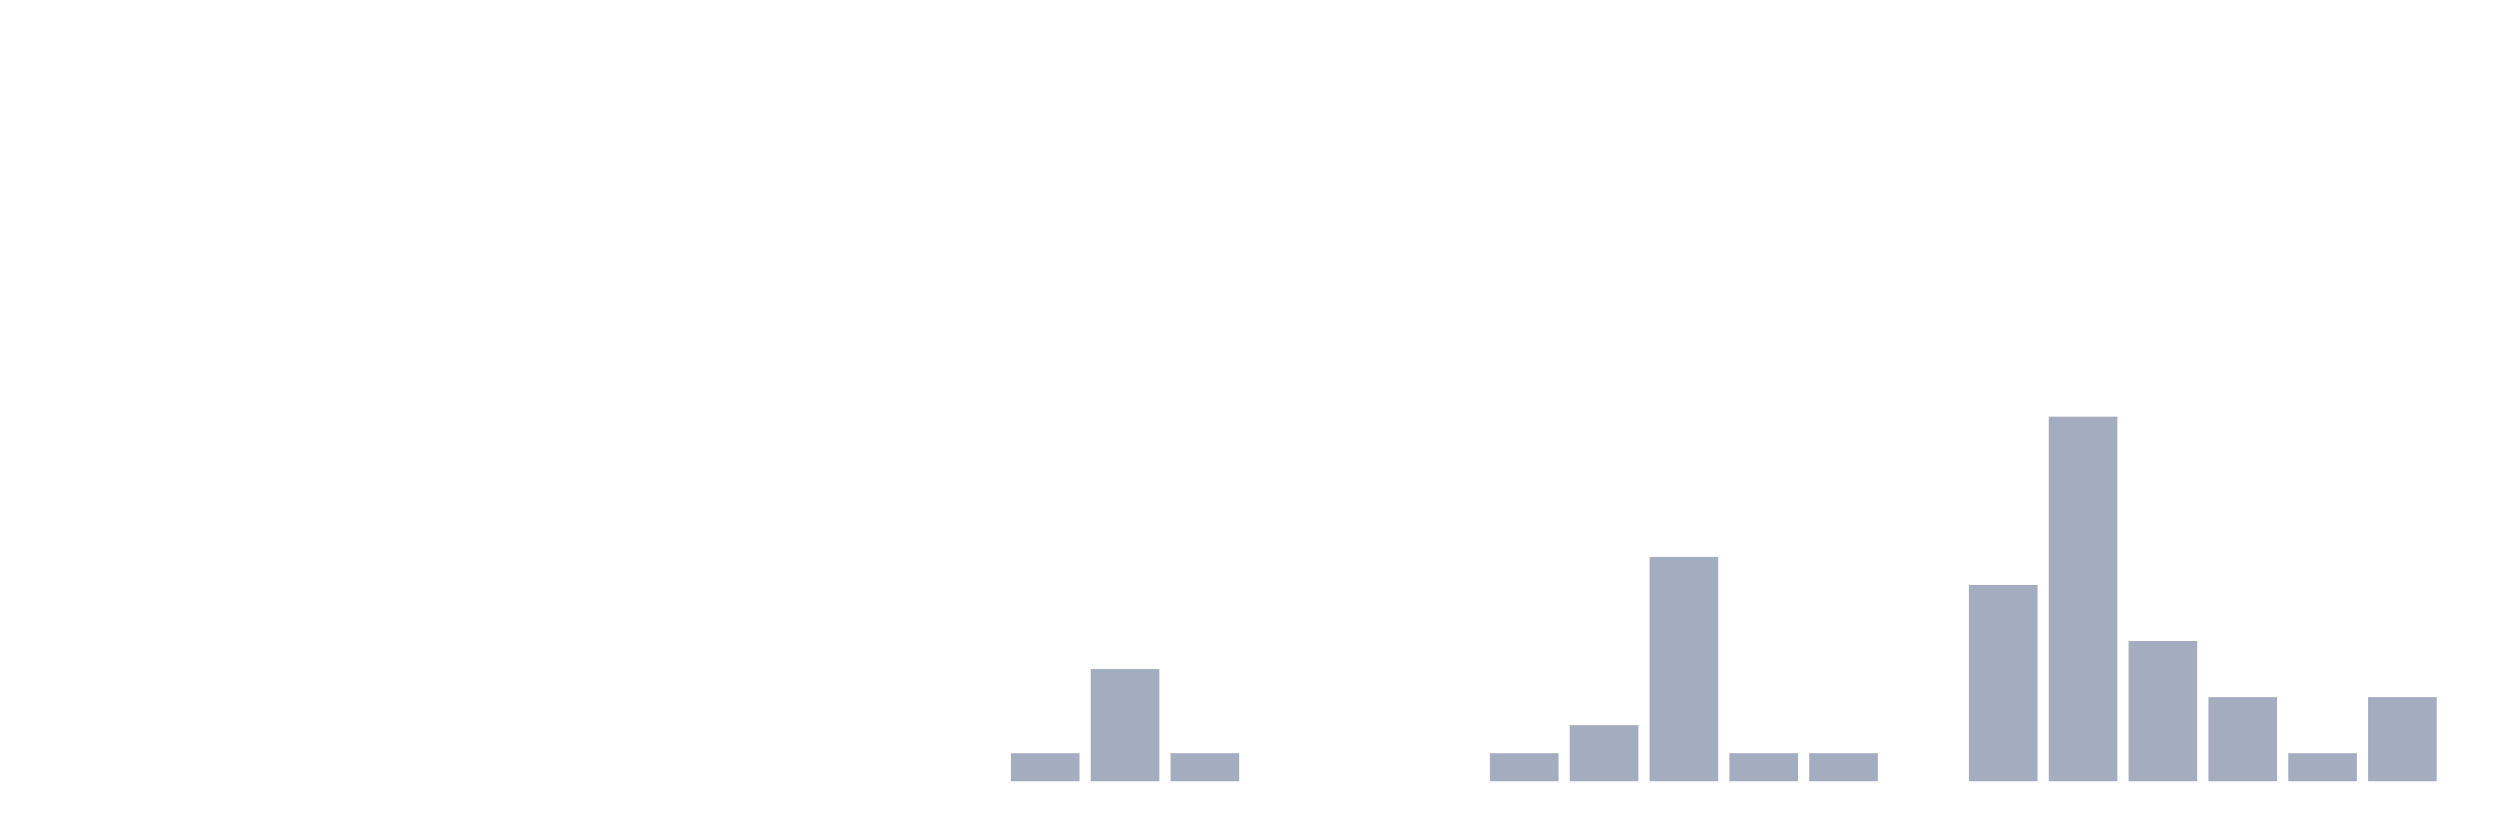
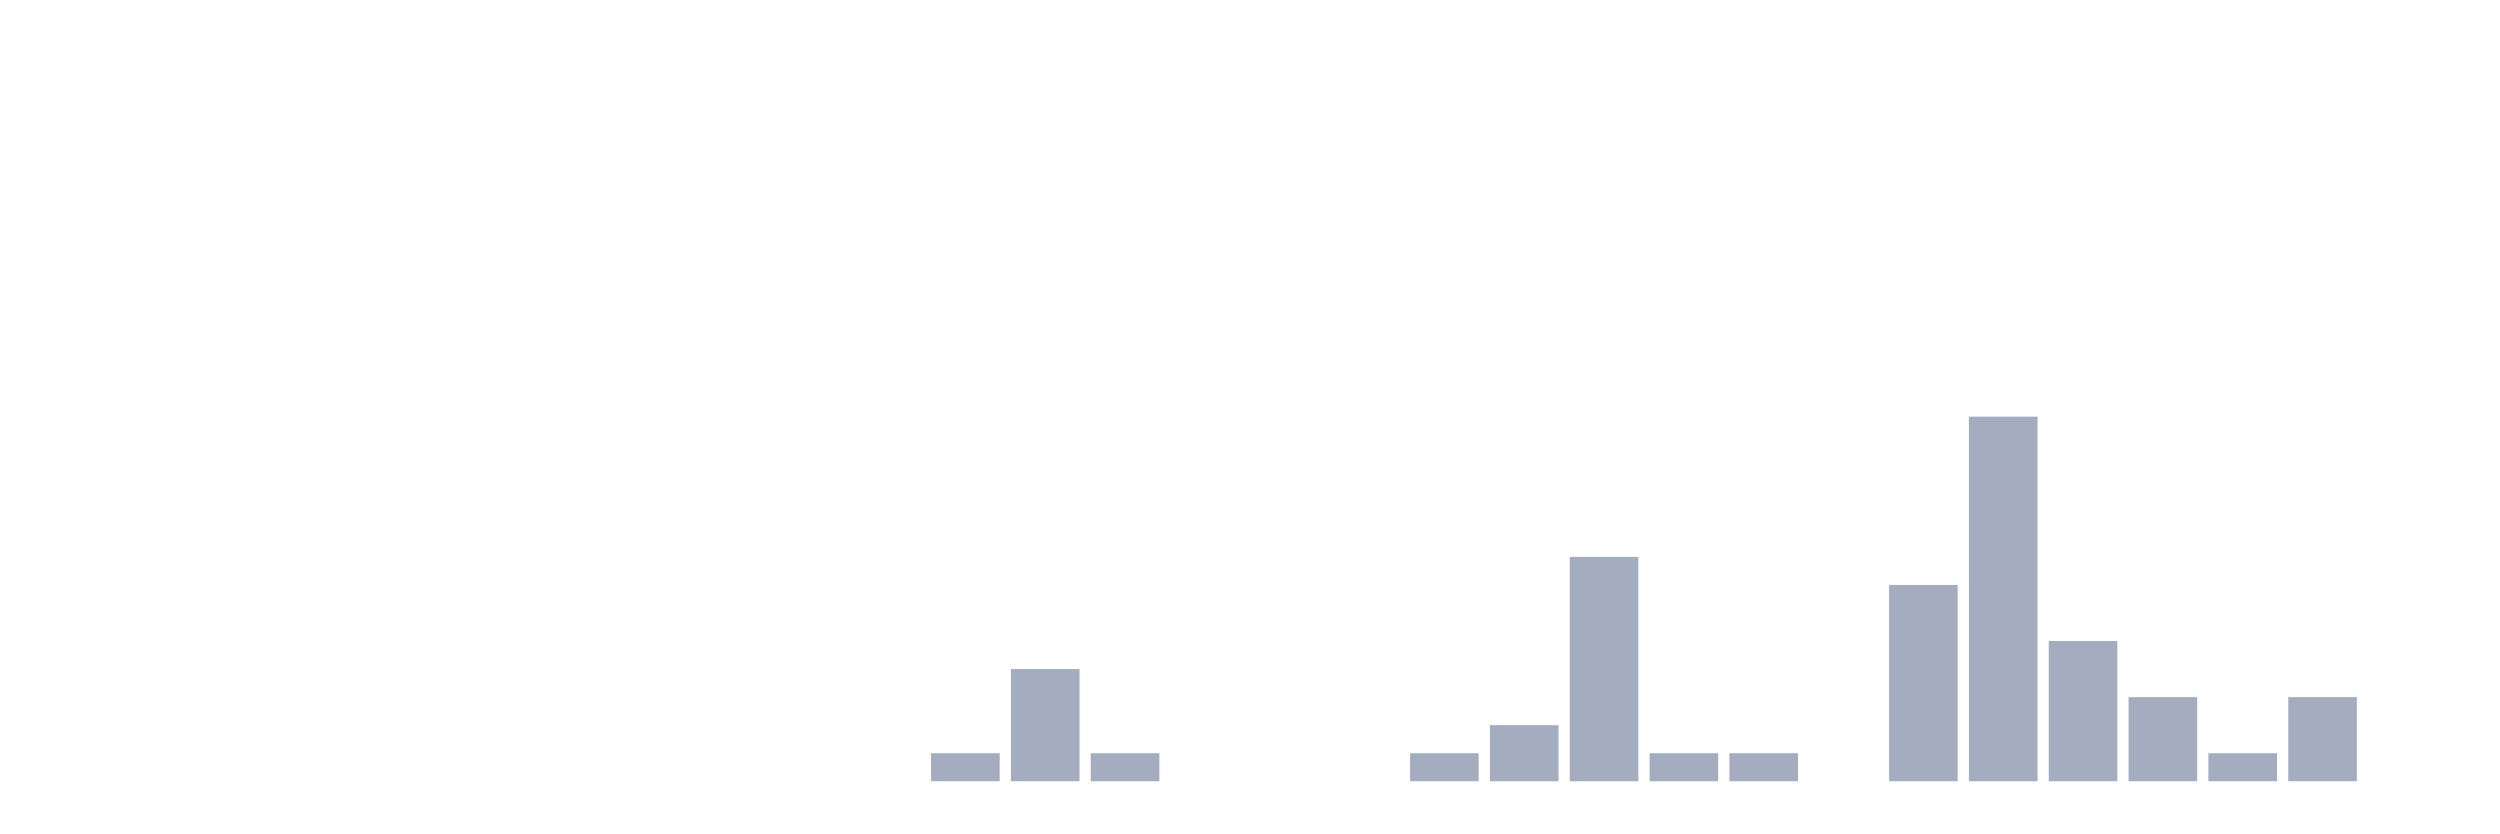
<svg xmlns="http://www.w3.org/2000/svg" viewBox="0 0 480 160">
  <g transform="translate(10,10)">
    <rect class="bar" x="0.153" width="13.175" y="140" height="0" fill="rgb(164,173,192)" />
    <rect class="bar" x="15.482" width="13.175" y="140" height="0" fill="rgb(164,173,192)" />
    <rect class="bar" x="30.81" width="13.175" y="140" height="0" fill="rgb(164,173,192)" />
    <rect class="bar" x="46.138" width="13.175" y="140" height="0" fill="rgb(164,173,192)" />
    <rect class="bar" x="61.466" width="13.175" y="140" height="0" fill="rgb(164,173,192)" />
    <rect class="bar" x="76.794" width="13.175" y="140" height="0" fill="rgb(164,173,192)" />
    <rect class="bar" x="92.123" width="13.175" y="140" height="0" fill="rgb(164,173,192)" />
    <rect class="bar" x="107.451" width="13.175" y="140" height="0" fill="rgb(164,173,192)" />
    <rect class="bar" x="122.779" width="13.175" y="140" height="0" fill="rgb(164,173,192)" />
    <rect class="bar" x="138.107" width="13.175" y="140" height="0" fill="rgb(164,173,192)" />
    <rect class="bar" x="153.436" width="13.175" y="140" height="0" fill="rgb(164,173,192)" />
-     <rect class="bar" x="168.764" width="13.175" y="140" height="0" fill="rgb(164,173,192)" />
-     <rect class="bar" x="184.092" width="13.175" y="134.615" height="5.385" fill="rgb(164,173,192)" />
-     <rect class="bar" x="199.42" width="13.175" y="118.462" height="21.538" fill="rgb(164,173,192)" />
-     <rect class="bar" x="214.748" width="13.175" y="134.615" height="5.385" fill="rgb(164,173,192)" />
+     <rect class="bar" x="168.764" width="13.175" y="134.615" height="5.385" fill="rgb(164,173,192)" />
+     <rect class="bar" x="184.092" width="13.175" y="118.462" height="21.538" fill="rgb(164,173,192)" />
+     <rect class="bar" x="199.42" width="13.175" y="134.615" height="5.385" fill="rgb(164,173,192)" />
+     <rect class="bar" x="214.748" width="13.175" y="140" height="0" fill="rgb(164,173,192)" />
    <rect class="bar" x="230.077" width="13.175" y="140" height="0" fill="rgb(164,173,192)" />
    <rect class="bar" x="245.405" width="13.175" y="140" height="0" fill="rgb(164,173,192)" />
-     <rect class="bar" x="260.733" width="13.175" y="140" height="0" fill="rgb(164,173,192)" />
-     <rect class="bar" x="276.061" width="13.175" y="134.615" height="5.385" fill="rgb(164,173,192)" />
-     <rect class="bar" x="291.39" width="13.175" y="129.231" height="10.769" fill="rgb(164,173,192)" />
-     <rect class="bar" x="306.718" width="13.175" y="96.923" height="43.077" fill="rgb(164,173,192)" />
+     <rect class="bar" x="260.733" width="13.175" y="134.615" height="5.385" fill="rgb(164,173,192)" />
+     <rect class="bar" x="276.061" width="13.175" y="129.231" height="10.769" fill="rgb(164,173,192)" />
+     <rect class="bar" x="291.39" width="13.175" y="96.923" height="43.077" fill="rgb(164,173,192)" />
+     <rect class="bar" x="306.718" width="13.175" y="134.615" height="5.385" fill="rgb(164,173,192)" />
    <rect class="bar" x="322.046" width="13.175" y="134.615" height="5.385" fill="rgb(164,173,192)" />
-     <rect class="bar" x="337.374" width="13.175" y="134.615" height="5.385" fill="rgb(164,173,192)" />
-     <rect class="bar" x="352.702" width="13.175" y="140" height="0" fill="rgb(164,173,192)" />
-     <rect class="bar" x="368.031" width="13.175" y="102.308" height="37.692" fill="rgb(164,173,192)" />
-     <rect class="bar" x="383.359" width="13.175" y="70" height="70" fill="rgb(164,173,192)" />
-     <rect class="bar" x="398.687" width="13.175" y="113.077" height="26.923" fill="rgb(164,173,192)" />
-     <rect class="bar" x="414.015" width="13.175" y="123.846" height="16.154" fill="rgb(164,173,192)" />
-     <rect class="bar" x="429.344" width="13.175" y="134.615" height="5.385" fill="rgb(164,173,192)" />
-     <rect class="bar" x="444.672" width="13.175" y="123.846" height="16.154" fill="rgb(164,173,192)" />
+     <rect class="bar" x="337.374" width="13.175" y="140" height="0" fill="rgb(164,173,192)" />
+     <rect class="bar" x="352.702" width="13.175" y="102.308" height="37.692" fill="rgb(164,173,192)" />
+     <rect class="bar" x="368.031" width="13.175" y="70" height="70" fill="rgb(164,173,192)" />
+     <rect class="bar" x="383.359" width="13.175" y="113.077" height="26.923" fill="rgb(164,173,192)" />
+     <rect class="bar" x="398.687" width="13.175" y="123.846" height="16.154" fill="rgb(164,173,192)" />
+     <rect class="bar" x="414.015" width="13.175" y="134.615" height="5.385" fill="rgb(164,173,192)" />
+     <rect class="bar" x="429.344" width="13.175" y="123.846" height="16.154" fill="rgb(164,173,192)" />
+     <rect class="bar" x="444.672" width="13.175" y="140" height="0" fill="rgb(164,173,192)" />
  </g>
</svg>
